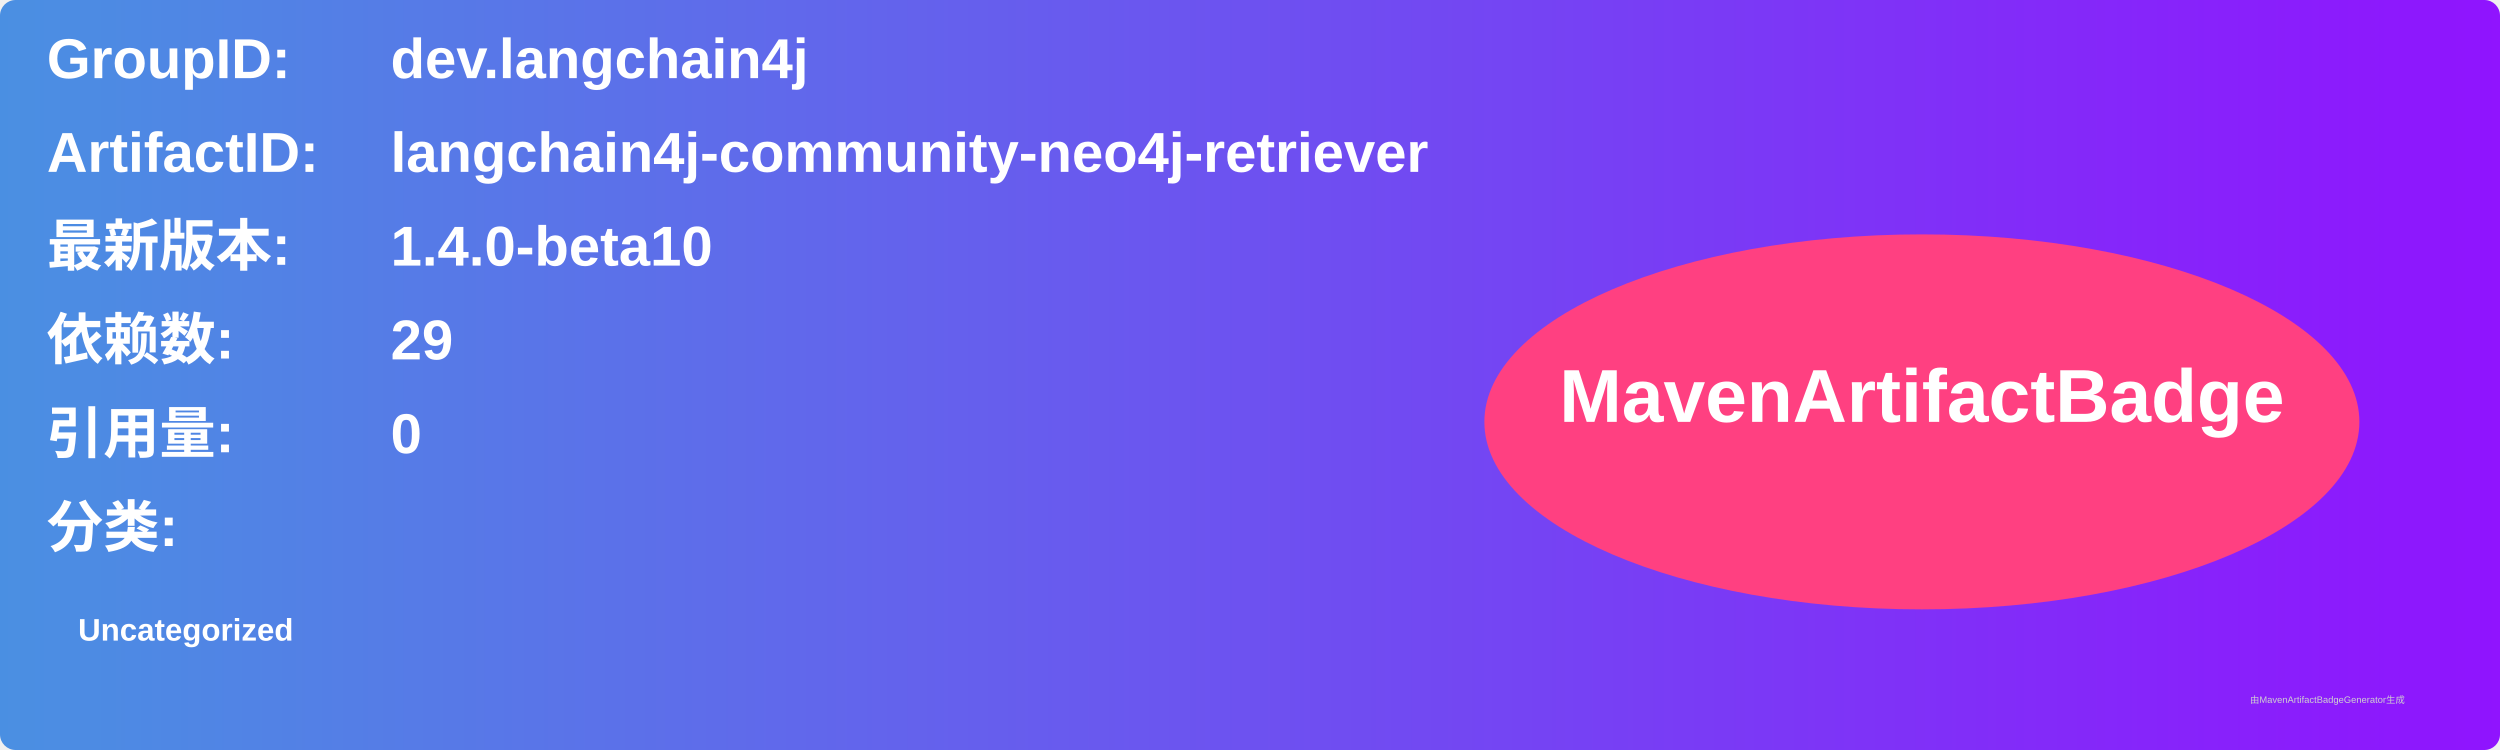
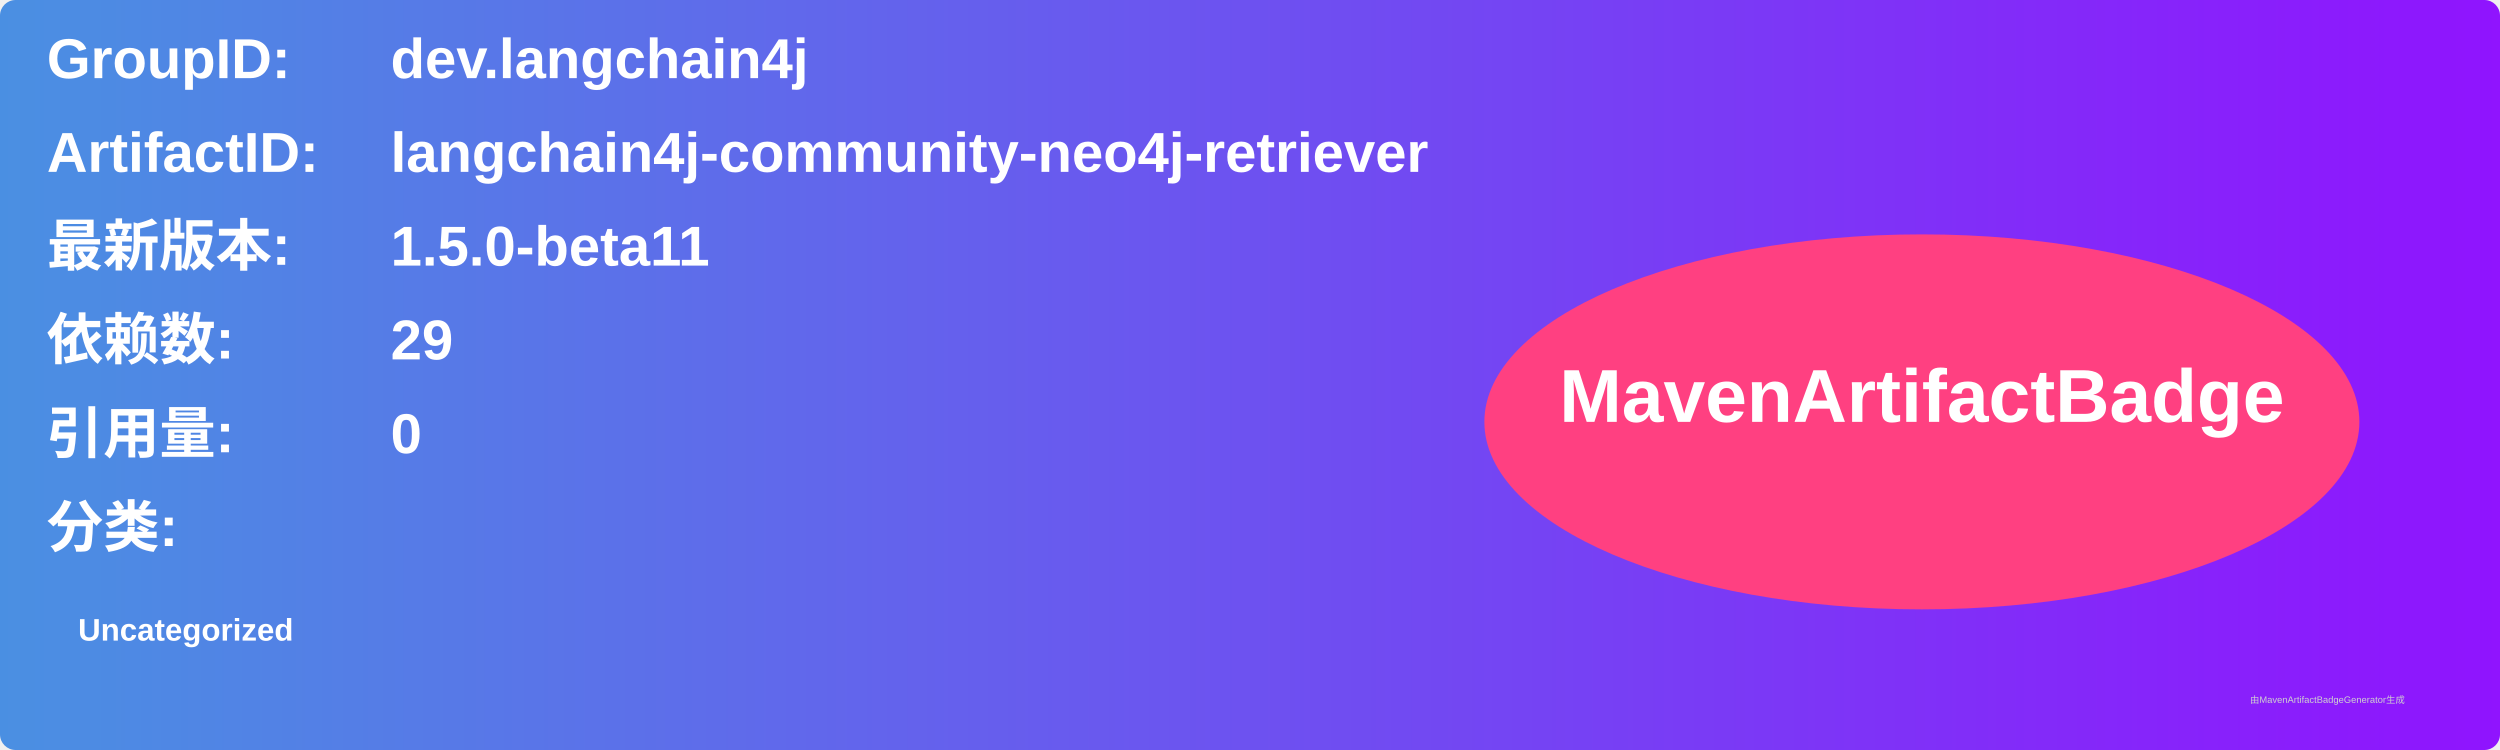
<svg xmlns="http://www.w3.org/2000/svg" width="800" height="240" viewBox="0 0 800 240">
  <linearGradient id="grad" x1="0%" y1="0%" x2="100%" y2="0%">
    <stop offset="0%" stop-color="#4a90e2" />
    <stop offset="100%" stop-color="#9013fe" />
  </linearGradient>
  <rect width="100%" height="100%" rx="5" ry="5" fill="url(#grad)" />
  <g transform="translate(15, 15)">
    <text x="0" y="10" font-family="Arial" font-size="18" fill="white" font-weight="bold" width="260">GroupID:</text>
    <text x="110" y="10" font-family="Arial" font-size="18" fill="white" font-weight="bold" width="460">dev.langchain4j</text>
    <text x="0" y="40" font-family="Arial" font-size="18" fill="white" font-weight="bold" width="260">ArtifactID:</text>
    <text x="110" y="40" font-family="Arial" font-size="18" fill="white" font-weight="bold" width="460">langchain4j-community-neo4j-retriever</text>
    <text x="0" y="70" font-family="Arial" font-size="18" fill="white" font-weight="bold">最新版本:</text>
    <text x="110" y="70" font-family="Arial" font-size="18" fill="white" font-weight="bold">
-       <tspan font-weight="bold">1.4.0-beta10</tspan>
+       <tspan font-weight="bold">1.5.0-beta11</tspan>
    </text>
    <text x="0" y="100" font-family="Arial" font-size="18" fill="white" font-weight="bold">依赖数: </text>
    <text x="110" y="100" font-family="Arial" font-size="18" fill="white">
      <tspan font-weight="bold">29</tspan>
    </text>
    <text x="0" y="130" font-family="Arial" font-size="18" fill="white" font-weight="bold">引用量: </text>
    <text x="110" y="130" font-family="Arial" font-size="18" fill="white">
      <tspan font-weight="bold">0</tspan>
    </text>
    <text x="0" y="160" font-family="Arial" font-size="18" fill="white" font-weight="bold">分类:</text>
    <text x="10" y="190" font-family="Arial" font-size="10" fill="white">
      <tspan font-weight="bold">Uncategorized</tspan>
    </text>
    <ellipse cx="600" cy="120" rx="140" ry="60" fill="#ff4081" />
    <text x="600" y="120" text-anchor="middle" font-family="Arial" font-size="24" fill="white" font-weight="bold">MavenArtifactBadge</text>
  </g>
  <text x="720" y="225" font-family="Arial" font-size="3" fill="#d0d0d0">由MavenArtifactBadgeGenerator生成</text>
</svg>
